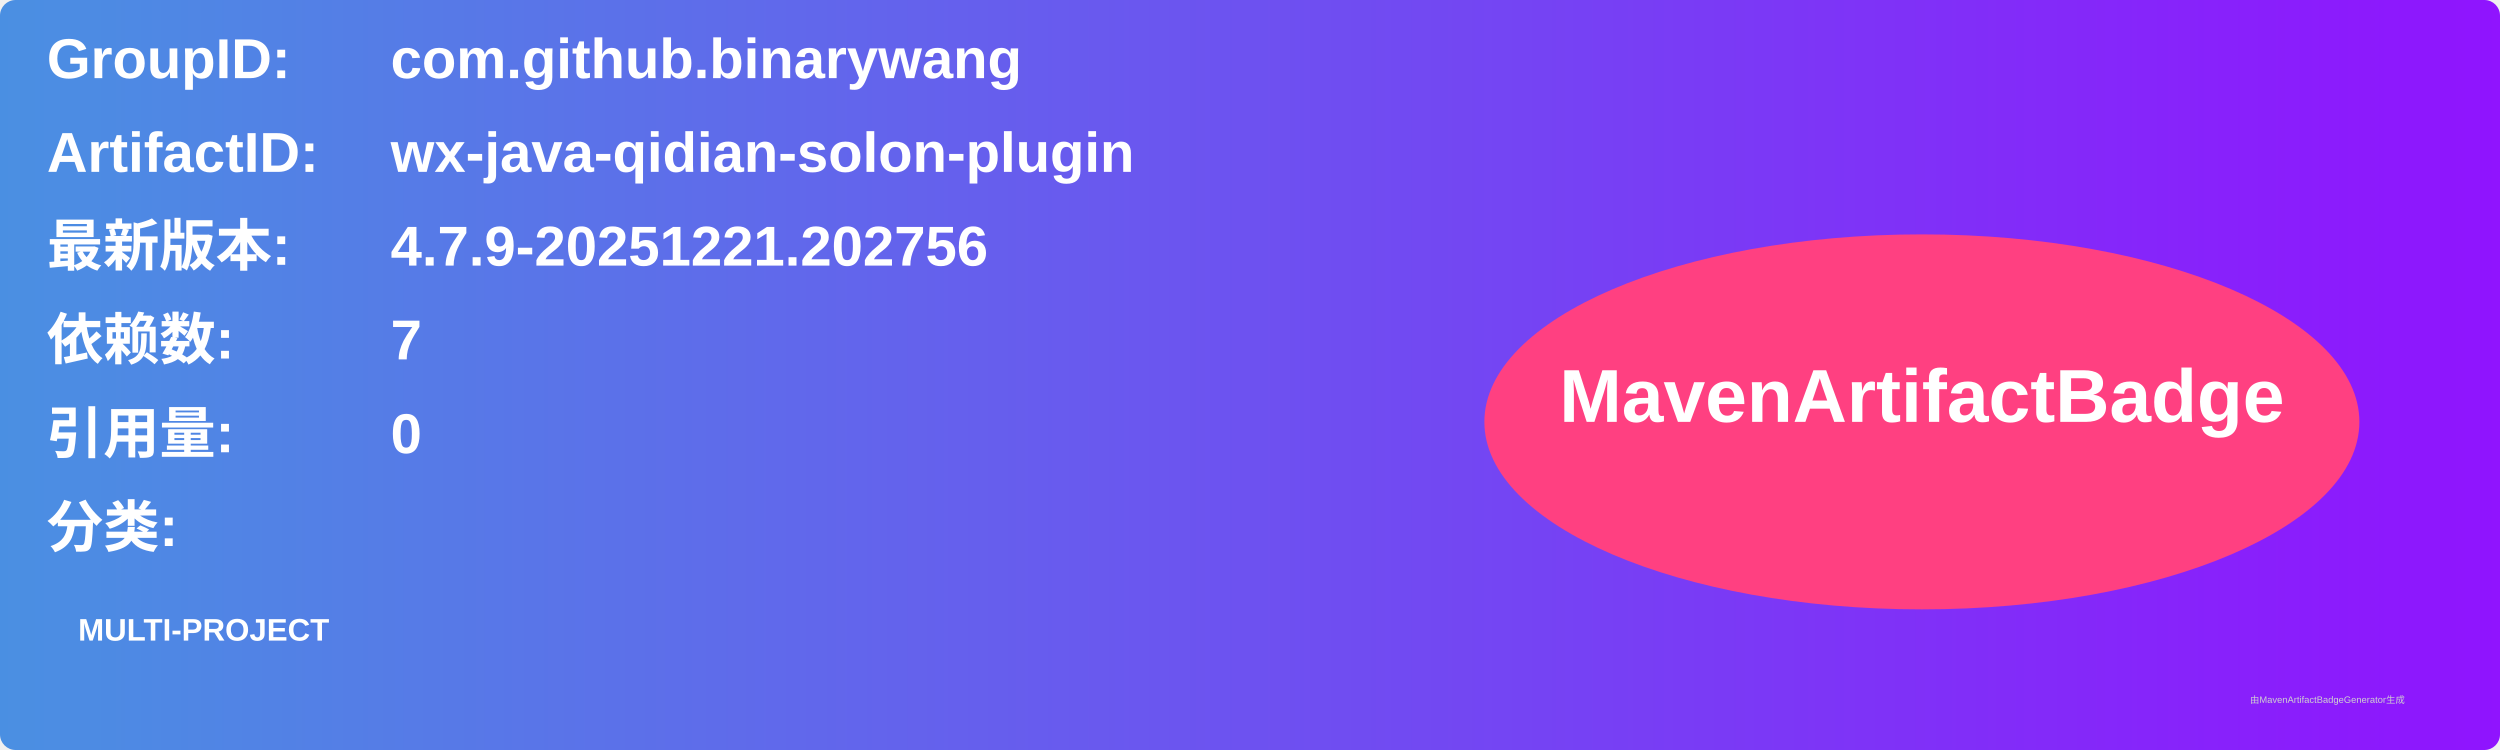
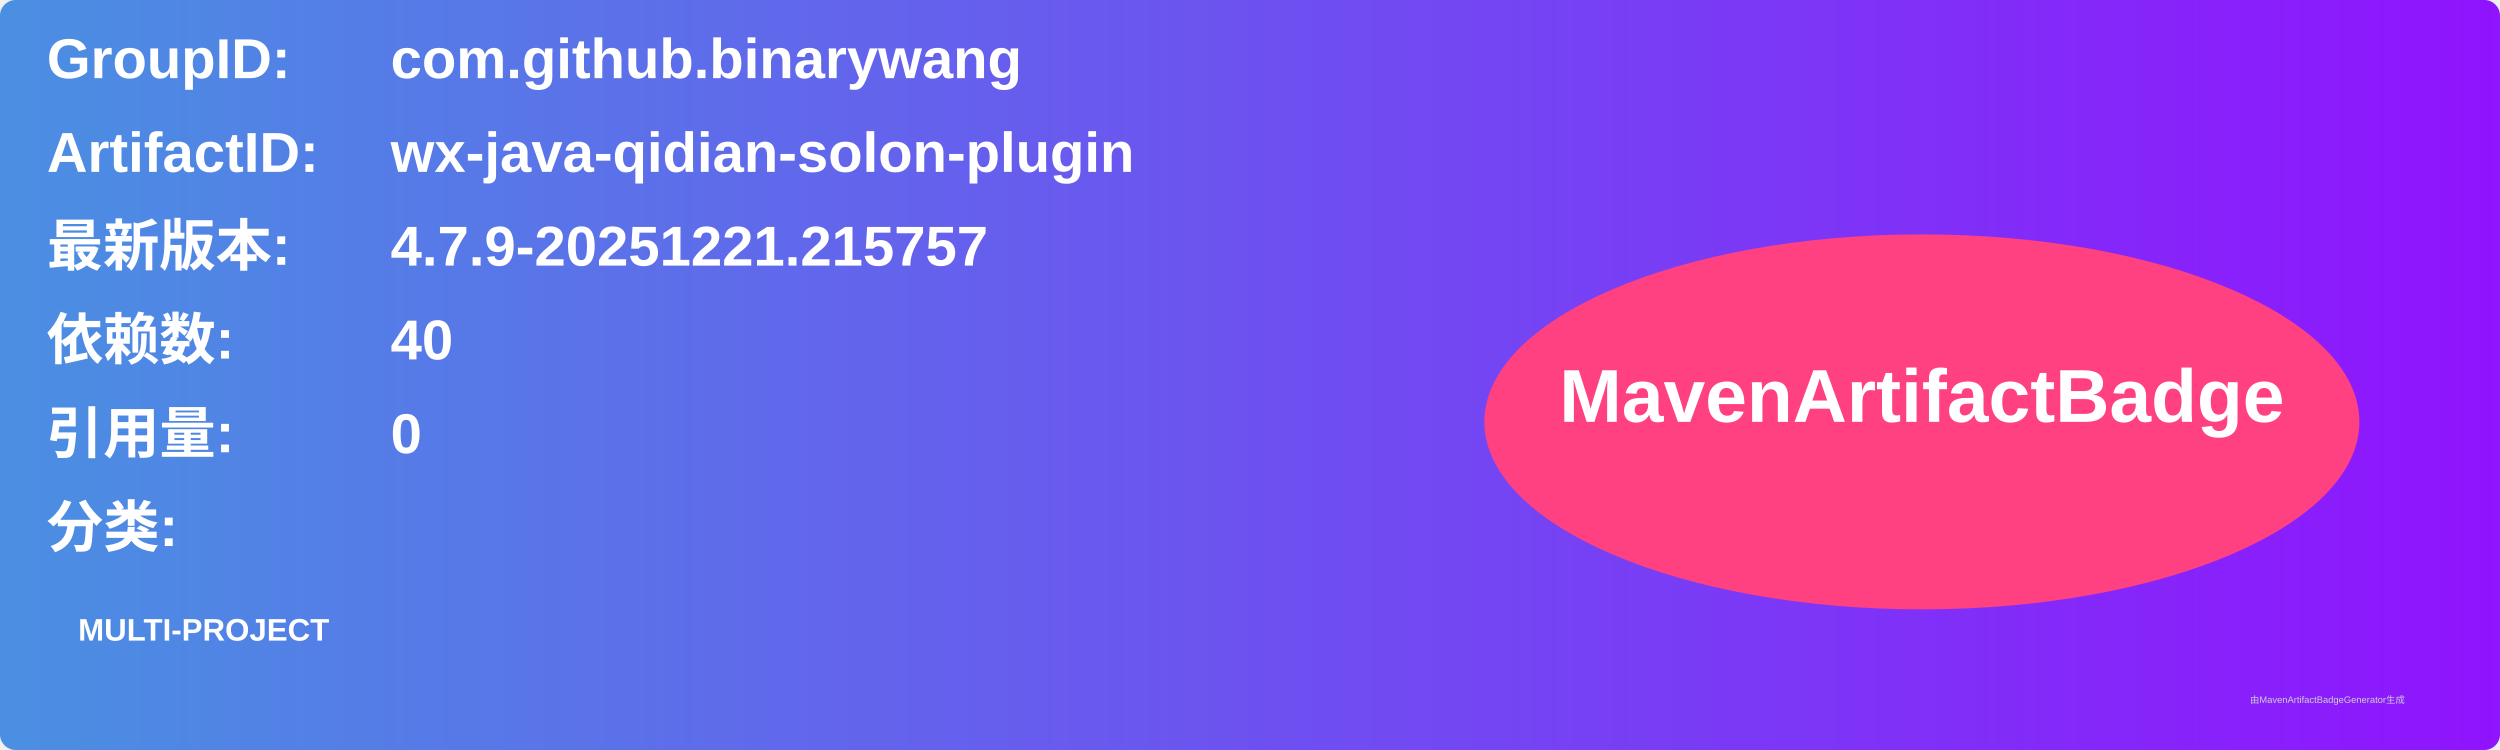
<svg xmlns="http://www.w3.org/2000/svg" width="800" height="240" viewBox="0 0 800 240">
  <linearGradient id="grad" x1="0%" y1="0%" x2="100%" y2="0%">
    <stop offset="0%" stop-color="#4a90e2" />
    <stop offset="100%" stop-color="#9013fe" />
  </linearGradient>
  <rect width="100%" height="100%" rx="5" ry="5" fill="url(#grad)" />
  <g transform="translate(15, 15)">
    <text x="0" y="10" font-family="Arial" font-size="18" fill="white" font-weight="bold" width="260">GroupID:</text>
    <text x="110" y="10" font-family="Arial" font-size="18" fill="white" font-weight="bold" width="460">com.github.binarywang</text>
    <text x="0" y="40" font-family="Arial" font-size="18" fill="white" font-weight="bold" width="260">ArtifactID:</text>
    <text x="110" y="40" font-family="Arial" font-size="18" fill="white" font-weight="bold" width="460">wx-java-qidian-solon-plugin</text>
    <text x="0" y="70" font-family="Arial" font-size="18" fill="white" font-weight="bold">最新版本:</text>
    <text x="110" y="70" font-family="Arial" font-size="18" fill="white" font-weight="bold">
-       <tspan font-weight="bold">4.7.9-20251221.202756</tspan>
+       <tspan font-weight="bold">4.7.9-20251221.215757</tspan>
    </text>
    <text x="0" y="100" font-family="Arial" font-size="18" fill="white" font-weight="bold">依赖数: </text>
    <text x="110" y="100" font-family="Arial" font-size="18" fill="white">
-       <tspan font-weight="bold">7</tspan>
+       <tspan font-weight="bold">40</tspan>
    </text>
    <text x="0" y="130" font-family="Arial" font-size="18" fill="white" font-weight="bold">引用量: </text>
    <text x="110" y="130" font-family="Arial" font-size="18" fill="white">
      <tspan font-weight="bold">0</tspan>
    </text>
    <text x="0" y="160" font-family="Arial" font-size="18" fill="white" font-weight="bold">分类:</text>
    <text x="10" y="190" font-family="Arial" font-size="10" fill="white">
      <tspan font-weight="bold">MULTI-PROJECT</tspan>
    </text>
    <ellipse cx="600" cy="120" rx="140" ry="60" fill="#ff4081" />
    <text x="600" y="120" text-anchor="middle" font-family="Arial" font-size="24" fill="white" font-weight="bold">MavenArtifactBadge</text>
  </g>
  <text x="720" y="225" font-family="Arial" font-size="3" fill="#d0d0d0">由MavenArtifactBadgeGenerator生成</text>
</svg>
